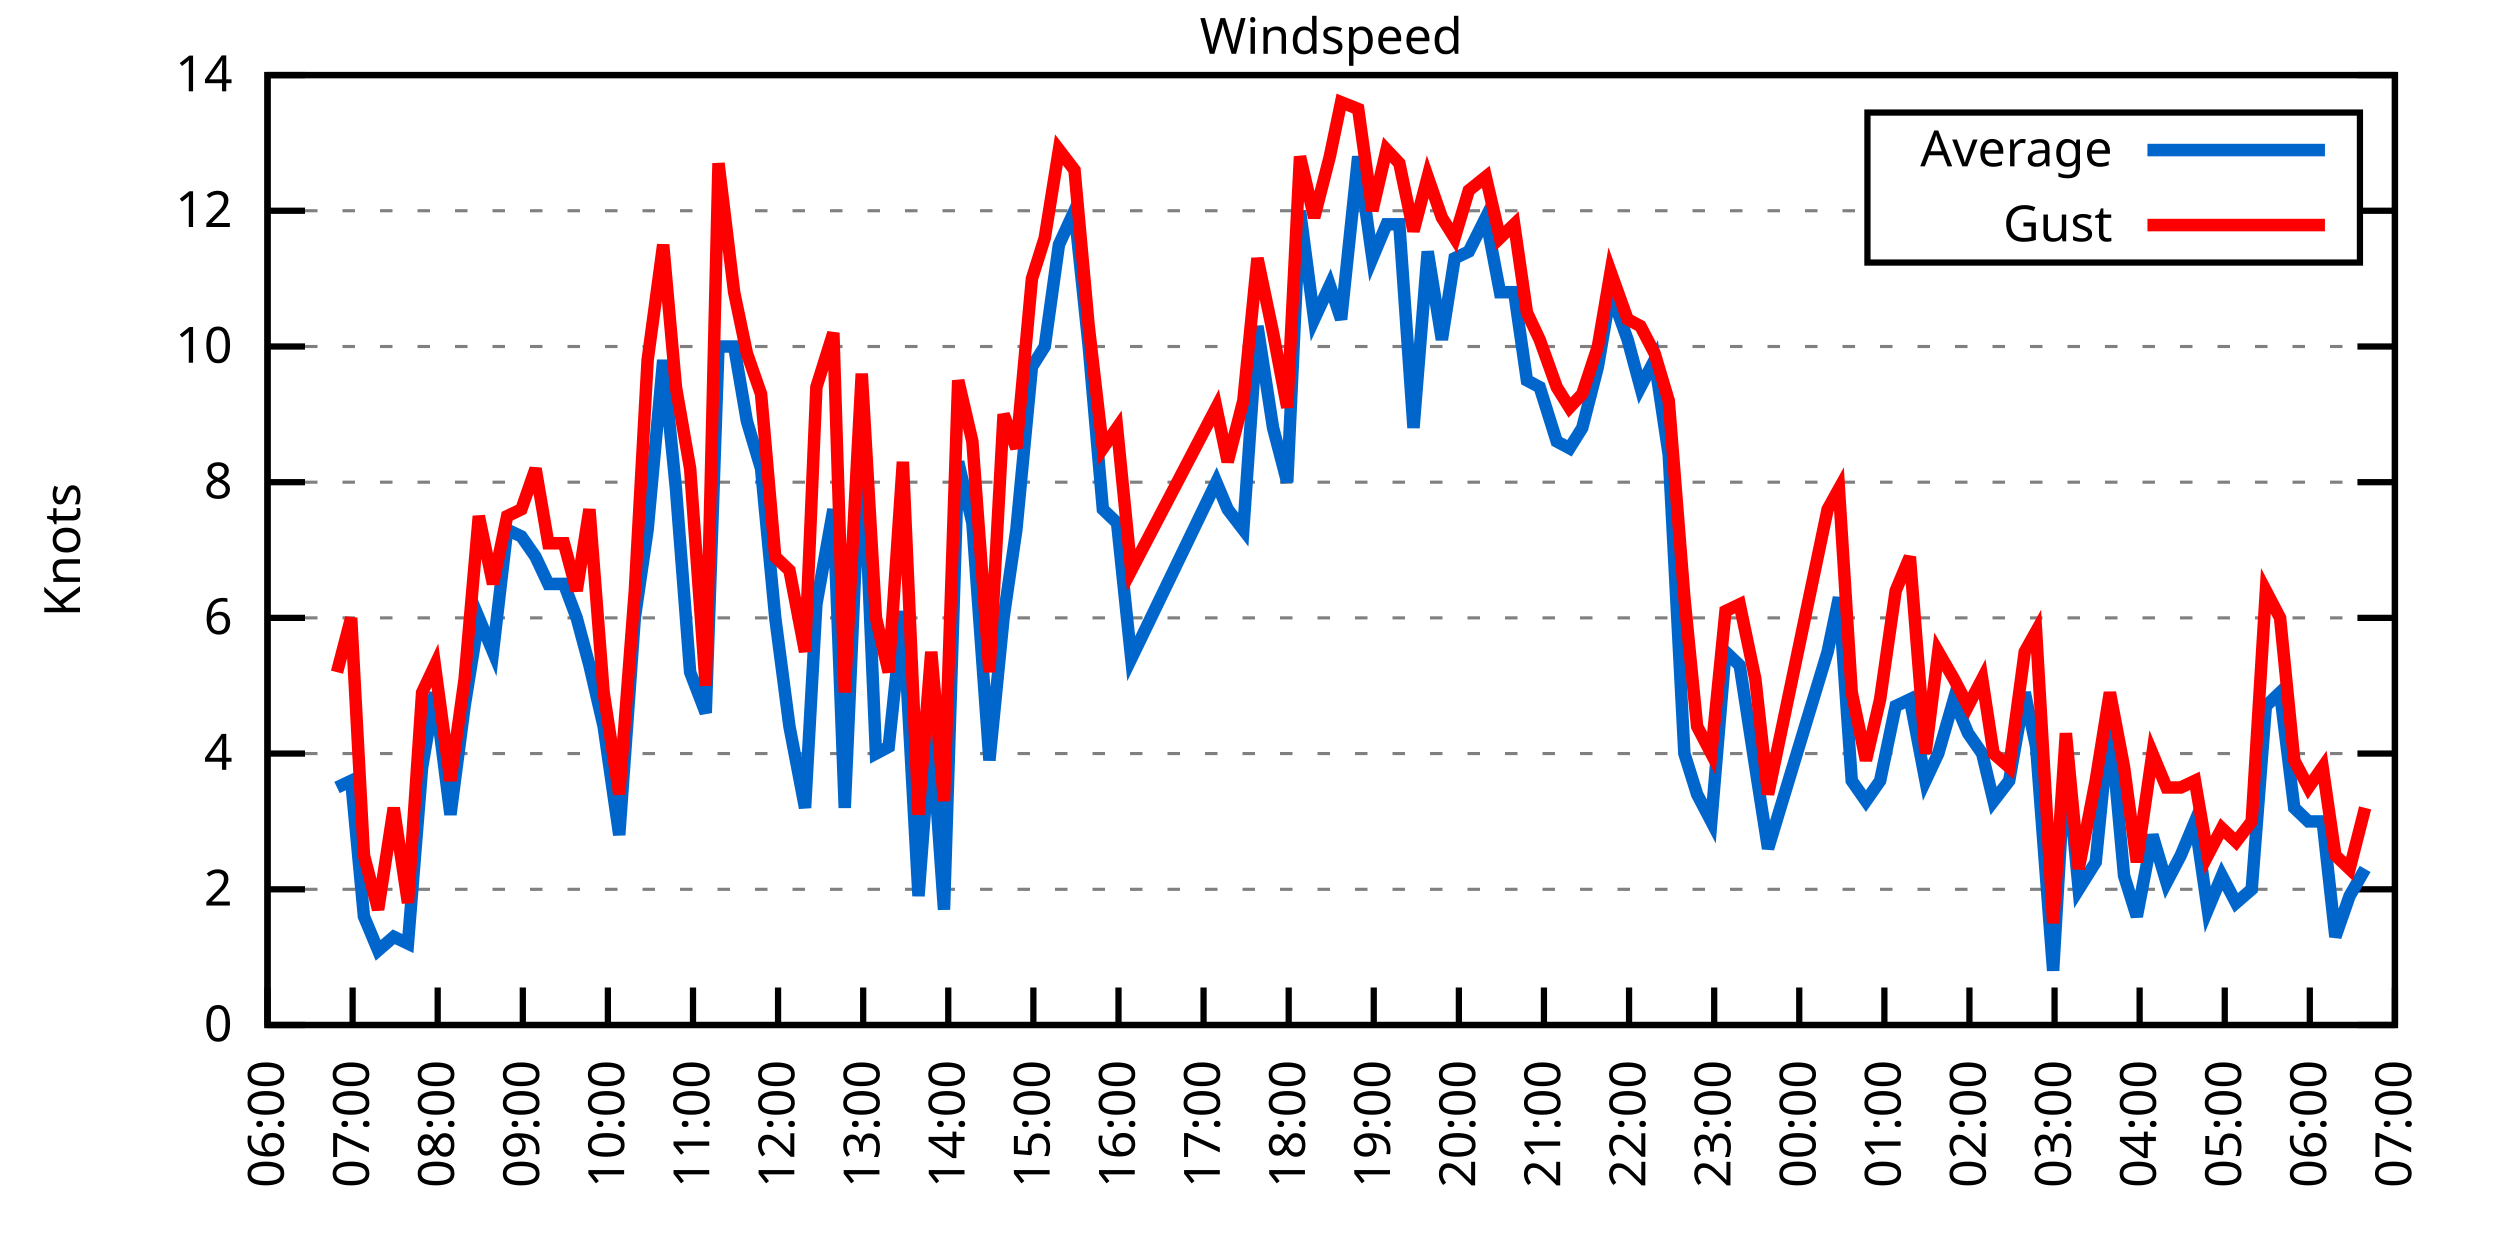
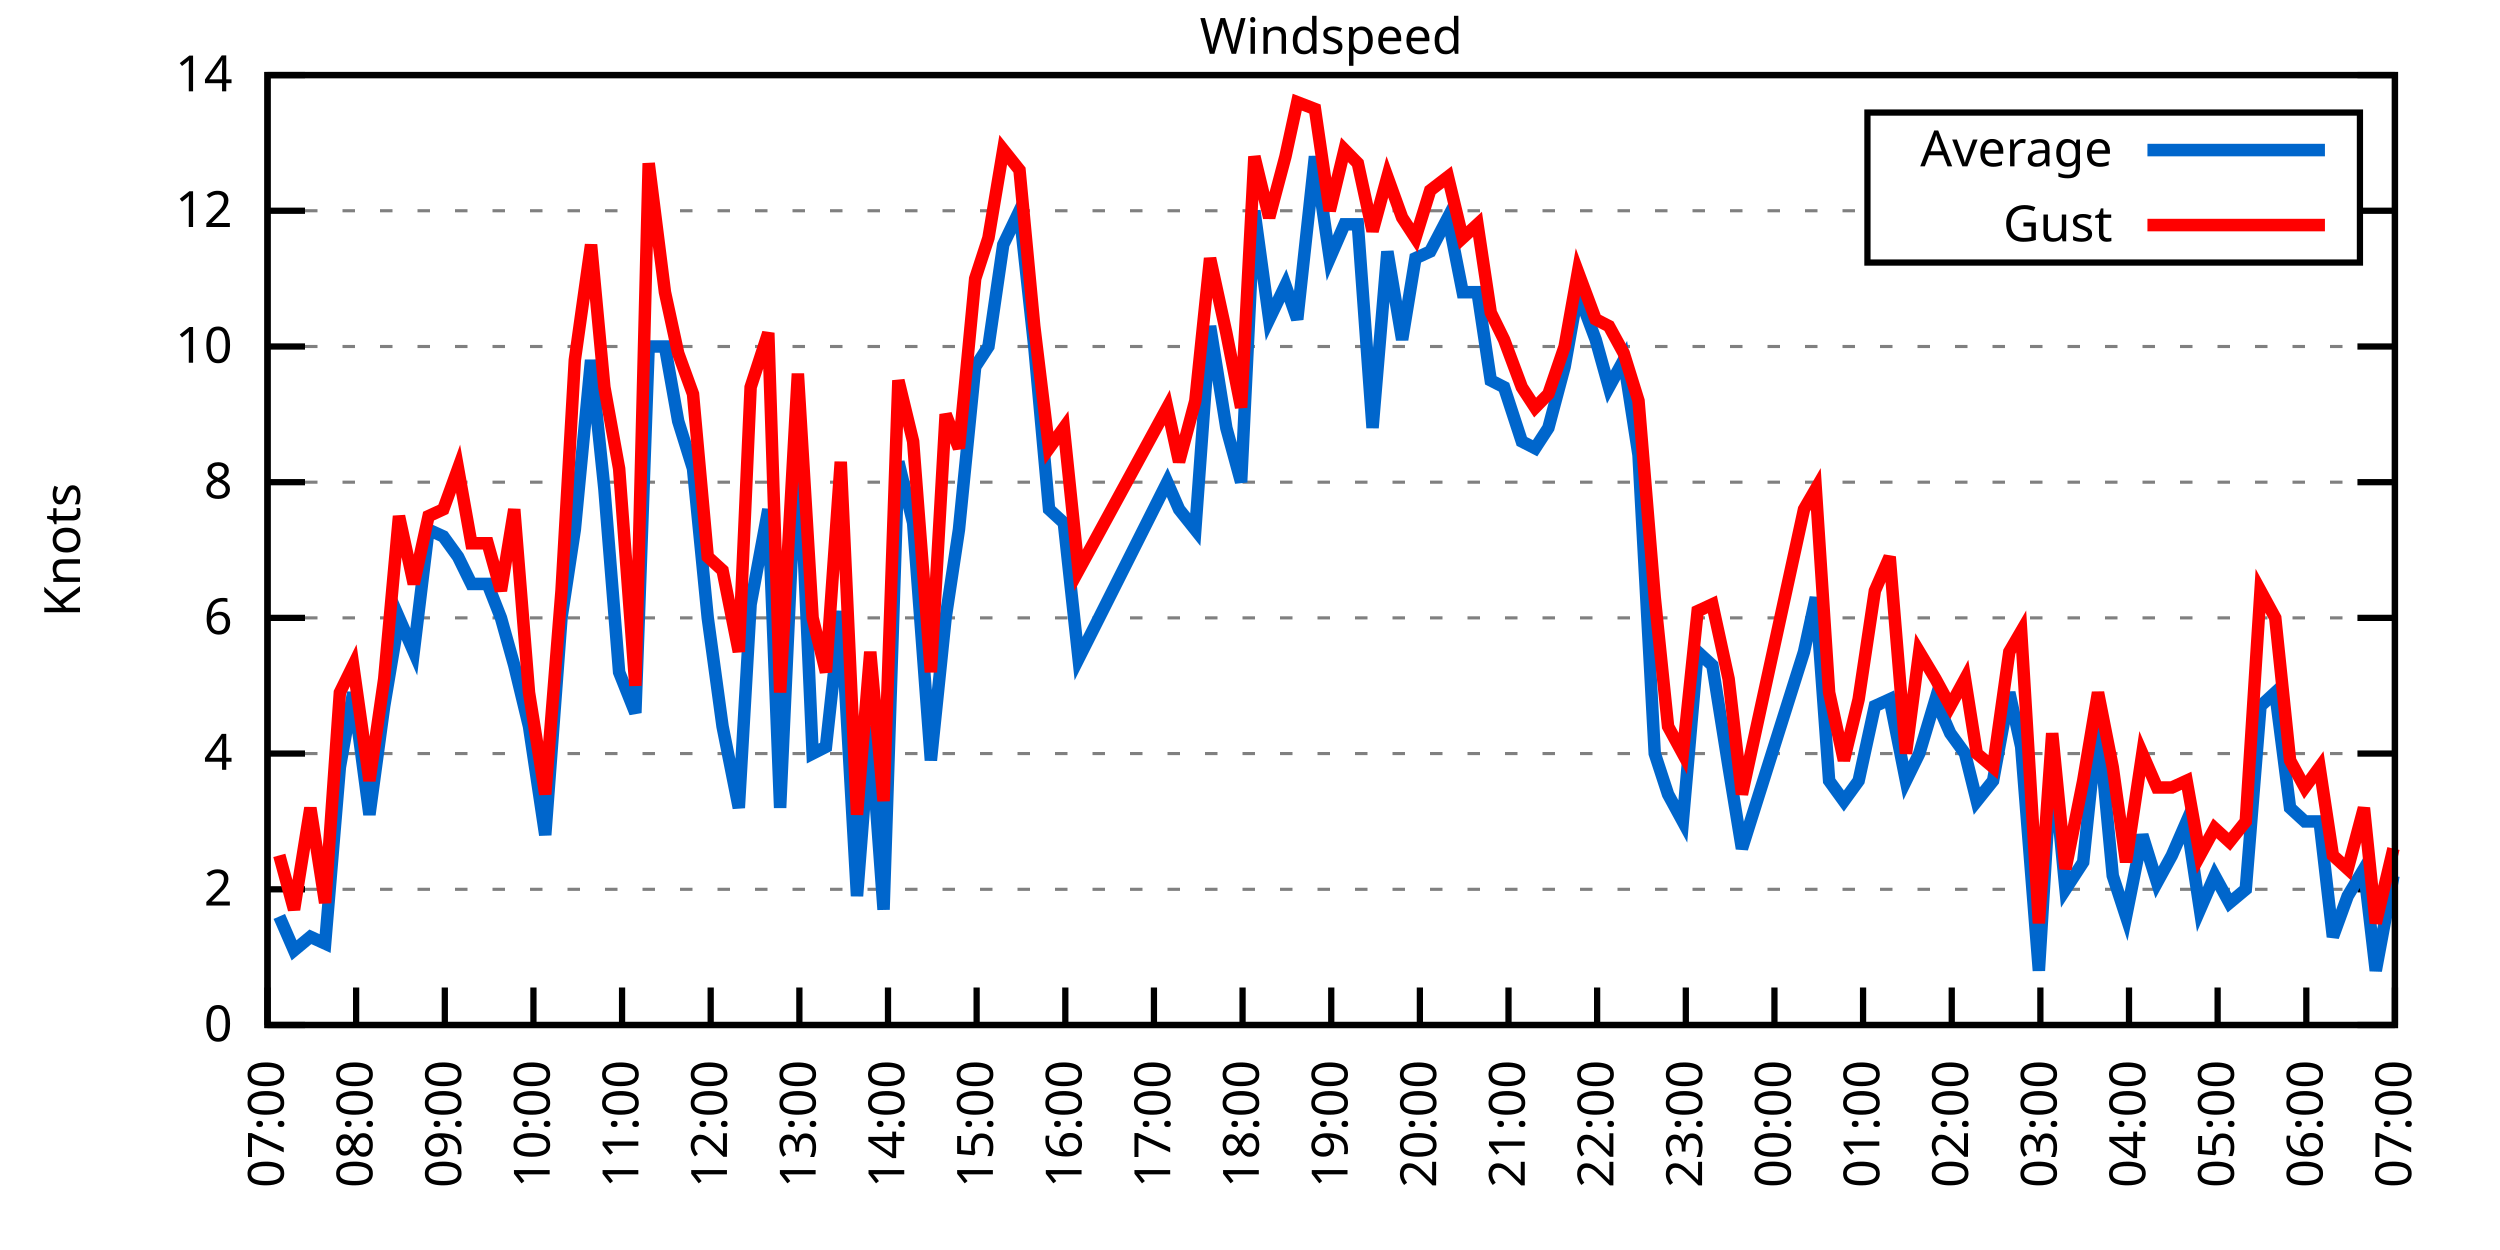
<svg xmlns="http://www.w3.org/2000/svg" xmlns:xlink="http://www.w3.org/1999/xlink" width="400" height="200" viewBox="0 0 400 200">
  <g id="gnuplot_canvas">
    <rect x="0" y="0" width="400" height="200" fill="none" />
    <defs>
      <circle id="gpDot" r="0.5" stroke-width="0.5" stroke="currentColor" />
      <path id="gpPt0" stroke-width="0.333" stroke="currentColor" d="M-1,0 h2 M0,-1 v2" />
      <path id="gpPt1" stroke-width="0.333" stroke="currentColor" d="M-1,-1 L1,1 M1,-1 L-1,1" />
      <path id="gpPt2" stroke-width="0.333" stroke="currentColor" d="M-1,0 L1,0 M0,-1 L0,1 M-1,-1 L1,1 M-1,1 L1,-1" />
      <rect id="gpPt3" stroke-width="0.333" stroke="currentColor" x="-1" y="-1" width="2" height="2" />
      <rect id="gpPt4" stroke-width="0.333" stroke="currentColor" fill="currentColor" x="-1" y="-1" width="2" height="2" />
      <circle id="gpPt5" stroke-width="0.333" stroke="currentColor" cx="0" cy="0" r="1" />
      <use xlink:href="#gpPt5" id="gpPt6" fill="currentColor" stroke="none" />
      <path id="gpPt7" stroke-width="0.333" stroke="currentColor" d="M0,-1.33 L-1.33,0.67 L1.33,0.67 z" />
      <use xlink:href="#gpPt7" id="gpPt8" fill="currentColor" stroke="none" />
      <use xlink:href="#gpPt7" id="gpPt9" stroke="currentColor" transform="rotate(180)" />
      <use xlink:href="#gpPt9" id="gpPt10" fill="currentColor" stroke="none" />
      <use xlink:href="#gpPt3" id="gpPt11" stroke="currentColor" transform="rotate(45)" />
      <use xlink:href="#gpPt11" id="gpPt12" fill="currentColor" stroke="none" />
      <path id="gpPt13" stroke-width="0.333" stroke="currentColor" d="M0,1.330 L1.265,0.411 L0.782,-1.067 L-0.782,-1.076 L-1.265,0.411 z" />
      <use xlink:href="#gpPt13" id="gpPt14" fill="currentColor" stroke="none" />
      <filter id="textbox" filterUnits="objectBoundingBox" x="0" y="0" height="1" width="1">
        <feFlood flood-color="white" flood-opacity="1" result="bgnd" />
        <feComposite in="SourceGraphic" in2="bgnd" operator="atop" />
      </filter>
      <filter id="greybox" filterUnits="objectBoundingBox" x="0" y="0" height="1" width="1">
        <feFlood flood-color="lightgrey" flood-opacity="1" result="grey" />
        <feComposite in="SourceGraphic" in2="grey" operator="atop" />
      </filter>
    </defs>
    <g fill="none" color="white" stroke="currentColor" stroke-width="1.00" stroke-linecap="butt" stroke-linejoin="miter">
</g>
    <g fill="none" color="black" stroke="currentColor" stroke-width="1.00" stroke-linecap="butt" stroke-linejoin="miter">
      <g stroke="none" shape-rendering="crispEdges">
        <polygon fill="rgb(255, 255, 255)" points="42.80,164.00 383.18,164.00 383.18,12.02 42.80,12.02 " />
      </g>
    </g>
    <g fill="none" color="black" stroke="currentColor" stroke-width="1.00" stroke-linecap="butt" stroke-linejoin="miter">
</g>
    <g fill="none" color="black" stroke="black" stroke-width="0.50" stroke-linecap="butt" stroke-linejoin="miter">
</g>
    <g fill="none" color="gray" stroke="currentColor" stroke-width="0.50" stroke-linecap="butt" stroke-linejoin="miter">
      <path stroke="gray" stroke-dasharray="2,4" class="gridline" d="M42.80,164.00 L383.19,164.00  " />
    </g>
    <g fill="none" color="gray" stroke="gray" stroke-width="1.00" stroke-linecap="butt" stroke-linejoin="miter">
</g>
    <g fill="none" color="black" stroke="currentColor" stroke-width="1.00" stroke-linecap="butt" stroke-linejoin="miter">
      <path stroke="black" d="M42.80,164.00 L48.80,164.00 M383.19,164.00 L377.19,164.00  " />
      <g transform="translate(37.20,166.60)" stroke="none" fill="black" font-family="Sans" font-size="8.00" text-anchor="end">
        <text>
          <tspan font-family="Sans"> 0</tspan>
        </text>
      </g>
    </g>
    <g fill="none" color="black" stroke="currentColor" stroke-width="1.00" stroke-linecap="butt" stroke-linejoin="miter">
</g>
    <g fill="none" color="black" stroke="black" stroke-width="0.50" stroke-linecap="butt" stroke-linejoin="miter">
</g>
    <g fill="none" color="gray" stroke="currentColor" stroke-width="0.50" stroke-linecap="butt" stroke-linejoin="miter">
      <path stroke="gray" stroke-dasharray="2,4" class="gridline" d="M42.80,142.29 L383.19,142.29  " />
    </g>
    <g fill="none" color="gray" stroke="gray" stroke-width="1.00" stroke-linecap="butt" stroke-linejoin="miter">
</g>
    <g fill="none" color="black" stroke="currentColor" stroke-width="1.00" stroke-linecap="butt" stroke-linejoin="miter">
      <path stroke="black" d="M42.80,142.29 L48.80,142.29 M383.19,142.29 L377.19,142.29  " />
      <g transform="translate(37.20,144.89)" stroke="none" fill="black" font-family="Sans" font-size="8.00" text-anchor="end">
        <text>
          <tspan font-family="Sans"> 2</tspan>
        </text>
      </g>
    </g>
    <g fill="none" color="black" stroke="currentColor" stroke-width="1.00" stroke-linecap="butt" stroke-linejoin="miter">
</g>
    <g fill="none" color="black" stroke="black" stroke-width="0.50" stroke-linecap="butt" stroke-linejoin="miter">
</g>
    <g fill="none" color="gray" stroke="currentColor" stroke-width="0.50" stroke-linecap="butt" stroke-linejoin="miter">
      <path stroke="gray" stroke-dasharray="2,4" class="gridline" d="M42.80,120.57 L383.19,120.57  " />
    </g>
    <g fill="none" color="gray" stroke="gray" stroke-width="1.00" stroke-linecap="butt" stroke-linejoin="miter">
</g>
    <g fill="none" color="black" stroke="currentColor" stroke-width="1.00" stroke-linecap="butt" stroke-linejoin="miter">
      <path stroke="black" d="M42.80,120.57 L48.80,120.57 M383.19,120.57 L377.19,120.57  " />
      <g transform="translate(37.20,123.17)" stroke="none" fill="black" font-family="Sans" font-size="8.00" text-anchor="end">
        <text>
          <tspan font-family="Sans"> 4</tspan>
        </text>
      </g>
    </g>
    <g fill="none" color="black" stroke="currentColor" stroke-width="1.00" stroke-linecap="butt" stroke-linejoin="miter">
</g>
    <g fill="none" color="black" stroke="black" stroke-width="0.50" stroke-linecap="butt" stroke-linejoin="miter">
</g>
    <g fill="none" color="gray" stroke="currentColor" stroke-width="0.50" stroke-linecap="butt" stroke-linejoin="miter">
      <path stroke="gray" stroke-dasharray="2,4" class="gridline" d="M42.80,98.86 L383.19,98.86  " />
    </g>
    <g fill="none" color="gray" stroke="gray" stroke-width="1.00" stroke-linecap="butt" stroke-linejoin="miter">
</g>
    <g fill="none" color="black" stroke="currentColor" stroke-width="1.00" stroke-linecap="butt" stroke-linejoin="miter">
      <path stroke="black" d="M42.80,98.86 L48.80,98.86 M383.19,98.86 L377.19,98.86  " />
      <g transform="translate(37.20,101.46)" stroke="none" fill="black" font-family="Sans" font-size="8.00" text-anchor="end">
        <text>
          <tspan font-family="Sans"> 6</tspan>
        </text>
      </g>
    </g>
    <g fill="none" color="black" stroke="currentColor" stroke-width="1.00" stroke-linecap="butt" stroke-linejoin="miter">
</g>
    <g fill="none" color="black" stroke="black" stroke-width="0.50" stroke-linecap="butt" stroke-linejoin="miter">
</g>
    <g fill="none" color="gray" stroke="currentColor" stroke-width="0.50" stroke-linecap="butt" stroke-linejoin="miter">
      <path stroke="gray" stroke-dasharray="2,4" class="gridline" d="M42.80,77.15 L383.19,77.15  " />
    </g>
    <g fill="none" color="gray" stroke="gray" stroke-width="1.00" stroke-linecap="butt" stroke-linejoin="miter">
</g>
    <g fill="none" color="black" stroke="currentColor" stroke-width="1.00" stroke-linecap="butt" stroke-linejoin="miter">
      <path stroke="black" d="M42.80,77.15 L48.80,77.15 M383.19,77.15 L377.19,77.15  " />
      <g transform="translate(37.20,79.75)" stroke="none" fill="black" font-family="Sans" font-size="8.00" text-anchor="end">
        <text>
          <tspan font-family="Sans"> 8</tspan>
        </text>
      </g>
    </g>
    <g fill="none" color="black" stroke="currentColor" stroke-width="1.00" stroke-linecap="butt" stroke-linejoin="miter">
</g>
    <g fill="none" color="black" stroke="black" stroke-width="0.50" stroke-linecap="butt" stroke-linejoin="miter">
</g>
    <g fill="none" color="gray" stroke="currentColor" stroke-width="0.50" stroke-linecap="butt" stroke-linejoin="miter">
      <path stroke="gray" stroke-dasharray="2,4" class="gridline" d="M42.80,55.44 L383.19,55.44  " />
    </g>
    <g fill="none" color="gray" stroke="gray" stroke-width="1.00" stroke-linecap="butt" stroke-linejoin="miter">
</g>
    <g fill="none" color="black" stroke="currentColor" stroke-width="1.00" stroke-linecap="butt" stroke-linejoin="miter">
      <path stroke="black" d="M42.80,55.44 L48.80,55.44 M383.19,55.44 L377.19,55.44  " />
      <g transform="translate(37.20,58.04)" stroke="none" fill="black" font-family="Sans" font-size="8.00" text-anchor="end">
        <text>
          <tspan font-family="Sans"> 10</tspan>
        </text>
      </g>
    </g>
    <g fill="none" color="black" stroke="currentColor" stroke-width="1.00" stroke-linecap="butt" stroke-linejoin="miter">
</g>
    <g fill="none" color="black" stroke="black" stroke-width="0.50" stroke-linecap="butt" stroke-linejoin="miter">
</g>
    <g fill="none" color="gray" stroke="currentColor" stroke-width="0.50" stroke-linecap="butt" stroke-linejoin="miter">
      <path stroke="gray" stroke-dasharray="2,4" class="gridline" d="M42.80,33.72 L298.79,33.72 M377.59,33.72 L383.19,33.72  " />
    </g>
    <g fill="none" color="gray" stroke="gray" stroke-width="1.00" stroke-linecap="butt" stroke-linejoin="miter">
</g>
    <g fill="none" color="black" stroke="currentColor" stroke-width="1.00" stroke-linecap="butt" stroke-linejoin="miter">
      <path stroke="black" d="M42.80,33.72 L48.80,33.72 M383.19,33.72 L377.19,33.72  " />
      <g transform="translate(37.20,36.32)" stroke="none" fill="black" font-family="Sans" font-size="8.00" text-anchor="end">
        <text>
          <tspan font-family="Sans"> 12</tspan>
        </text>
      </g>
    </g>
    <g fill="none" color="black" stroke="currentColor" stroke-width="1.00" stroke-linecap="butt" stroke-linejoin="miter">
</g>
    <g fill="none" color="black" stroke="black" stroke-width="0.50" stroke-linecap="butt" stroke-linejoin="miter">
</g>
    <g fill="none" color="gray" stroke="currentColor" stroke-width="0.50" stroke-linecap="butt" stroke-linejoin="miter">
      <path stroke="gray" stroke-dasharray="2,4" class="gridline" d="M42.80,12.01 L383.19,12.01  " />
    </g>
    <g fill="none" color="gray" stroke="gray" stroke-width="1.00" stroke-linecap="butt" stroke-linejoin="miter">
</g>
    <g fill="none" color="black" stroke="currentColor" stroke-width="1.00" stroke-linecap="butt" stroke-linejoin="miter">
      <path stroke="black" d="M42.80,12.01 L48.80,12.01 M383.19,12.01 L377.19,12.01  " />
      <g transform="translate(37.20,14.61)" stroke="none" fill="black" font-family="Sans" font-size="8.00" text-anchor="end">
        <text>
          <tspan font-family="Sans"> 14</tspan>
        </text>
      </g>
    </g>
    <g fill="none" color="black" stroke="currentColor" stroke-width="1.00" stroke-linecap="butt" stroke-linejoin="miter">
      <path stroke="black" d="M42.80,164.00 L42.80,158.00  " />
      <g transform="translate(45.40,169.60) rotate(270.00)" stroke="none" fill="black" font-family="Sans" font-size="8.00" text-anchor="end">
        <text>
-           <tspan font-family="Sans">06:00</tspan>
-         </text>
-       </g>
-     </g>
-     <g fill="none" color="black" stroke="currentColor" stroke-width="1.00" stroke-linecap="butt" stroke-linejoin="miter">
-       <path stroke="black" d="M56.42,164.00 L56.42,158.00  " />
-       <g transform="translate(59.02,169.60) rotate(270.00)" stroke="none" fill="black" font-family="Sans" font-size="8.00" text-anchor="end">
-         <text>
          <tspan font-family="Sans">07:00</tspan>
        </text>
      </g>
    </g>
    <g fill="none" color="black" stroke="currentColor" stroke-width="1.00" stroke-linecap="butt" stroke-linejoin="miter">
-       <path stroke="black" d="M70.03,164.00 L70.03,158.00  " />
-       <g transform="translate(72.63,169.60) rotate(270.00)" stroke="none" fill="black" font-family="Sans" font-size="8.00" text-anchor="end">
+       <path stroke="black" d="M56.98,164.00 L56.98,158.00  " />
+       <g transform="translate(59.58,169.60) rotate(270.00)" stroke="none" fill="black" font-family="Sans" font-size="8.00" text-anchor="end">
        <text>
          <tspan font-family="Sans">08:00</tspan>
        </text>
      </g>
    </g>
    <g fill="none" color="black" stroke="currentColor" stroke-width="1.00" stroke-linecap="butt" stroke-linejoin="miter">
-       <path stroke="black" d="M83.65,164.00 L83.65,158.00  " />
-       <g transform="translate(86.25,169.60) rotate(270.00)" stroke="none" fill="black" font-family="Sans" font-size="8.00" text-anchor="end">
+       <path stroke="black" d="M71.17,164.00 L71.17,158.00  " />
+       <g transform="translate(73.77,169.60) rotate(270.00)" stroke="none" fill="black" font-family="Sans" font-size="8.00" text-anchor="end">
        <text>
          <tspan font-family="Sans">09:00</tspan>
        </text>
      </g>
    </g>
    <g fill="none" color="black" stroke="currentColor" stroke-width="1.00" stroke-linecap="butt" stroke-linejoin="miter">
-       <path stroke="black" d="M97.26,164.00 L97.26,158.00  " />
-       <g transform="translate(99.86,169.60) rotate(270.00)" stroke="none" fill="black" font-family="Sans" font-size="8.00" text-anchor="end">
+       <path stroke="black" d="M85.35,164.00 L85.35,158.00  " />
+       <g transform="translate(87.95,169.60) rotate(270.00)" stroke="none" fill="black" font-family="Sans" font-size="8.00" text-anchor="end">
        <text>
          <tspan font-family="Sans">10:00</tspan>
        </text>
      </g>
    </g>
    <g fill="none" color="black" stroke="currentColor" stroke-width="1.00" stroke-linecap="butt" stroke-linejoin="miter">
-       <path stroke="black" d="M110.88,164.00 L110.88,158.00  " />
-       <g transform="translate(113.48,169.60) rotate(270.00)" stroke="none" fill="black" font-family="Sans" font-size="8.00" text-anchor="end">
+       <path stroke="black" d="M99.53,164.00 L99.53,158.00  " />
+       <g transform="translate(102.13,169.60) rotate(270.00)" stroke="none" fill="black" font-family="Sans" font-size="8.00" text-anchor="end">
        <text>
          <tspan font-family="Sans">11:00</tspan>
        </text>
      </g>
    </g>
    <g fill="none" color="black" stroke="currentColor" stroke-width="1.00" stroke-linecap="butt" stroke-linejoin="miter">
-       <path stroke="black" d="M124.49,164.00 L124.49,158.00  " />
-       <g transform="translate(127.09,169.60) rotate(270.00)" stroke="none" fill="black" font-family="Sans" font-size="8.00" text-anchor="end">
+       <path stroke="black" d="M113.71,164.00 L113.71,158.00  " />
+       <g transform="translate(116.31,169.60) rotate(270.00)" stroke="none" fill="black" font-family="Sans" font-size="8.00" text-anchor="end">
        <text>
          <tspan font-family="Sans">12:00</tspan>
        </text>
      </g>
    </g>
    <g fill="none" color="black" stroke="currentColor" stroke-width="1.00" stroke-linecap="butt" stroke-linejoin="miter">
-       <path stroke="black" d="M138.11,164.00 L138.11,158.00  " />
-       <g transform="translate(140.71,169.60) rotate(270.00)" stroke="none" fill="black" font-family="Sans" font-size="8.00" text-anchor="end">
+       <path stroke="black" d="M127.90,164.00 L127.90,158.00  " />
+       <g transform="translate(130.50,169.60) rotate(270.00)" stroke="none" fill="black" font-family="Sans" font-size="8.00" text-anchor="end">
        <text>
          <tspan font-family="Sans">13:00</tspan>
        </text>
      </g>
    </g>
    <g fill="none" color="black" stroke="currentColor" stroke-width="1.00" stroke-linecap="butt" stroke-linejoin="miter">
-       <path stroke="black" d="M151.72,164.00 L151.72,158.00  " />
-       <g transform="translate(154.32,169.60) rotate(270.00)" stroke="none" fill="black" font-family="Sans" font-size="8.00" text-anchor="end">
+       <path stroke="black" d="M142.08,164.00 L142.08,158.00  " />
+       <g transform="translate(144.68,169.60) rotate(270.00)" stroke="none" fill="black" font-family="Sans" font-size="8.00" text-anchor="end">
        <text>
          <tspan font-family="Sans">14:00</tspan>
        </text>
      </g>
    </g>
    <g fill="none" color="black" stroke="currentColor" stroke-width="1.00" stroke-linecap="butt" stroke-linejoin="miter">
-       <path stroke="black" d="M165.34,164.00 L165.34,158.00  " />
-       <g transform="translate(167.94,169.60) rotate(270.00)" stroke="none" fill="black" font-family="Sans" font-size="8.00" text-anchor="end">
+       <path stroke="black" d="M156.26,164.00 L156.26,158.00  " />
+       <g transform="translate(158.86,169.60) rotate(270.00)" stroke="none" fill="black" font-family="Sans" font-size="8.00" text-anchor="end">
        <text>
          <tspan font-family="Sans">15:00</tspan>
        </text>
      </g>
    </g>
    <g fill="none" color="black" stroke="currentColor" stroke-width="1.00" stroke-linecap="butt" stroke-linejoin="miter">
-       <path stroke="black" d="M178.96,164.00 L178.96,158.00  " />
-       <g transform="translate(181.56,169.60) rotate(270.00)" stroke="none" fill="black" font-family="Sans" font-size="8.00" text-anchor="end">
+       <path stroke="black" d="M170.45,164.00 L170.45,158.00  " />
+       <g transform="translate(173.05,169.60) rotate(270.00)" stroke="none" fill="black" font-family="Sans" font-size="8.00" text-anchor="end">
        <text>
          <tspan font-family="Sans">16:00</tspan>
        </text>
      </g>
    </g>
    <g fill="none" color="black" stroke="currentColor" stroke-width="1.00" stroke-linecap="butt" stroke-linejoin="miter">
-       <path stroke="black" d="M192.57,164.00 L192.57,158.00  " />
-       <g transform="translate(195.17,169.60) rotate(270.00)" stroke="none" fill="black" font-family="Sans" font-size="8.00" text-anchor="end">
+       <path stroke="black" d="M184.63,164.00 L184.63,158.00  " />
+       <g transform="translate(187.23,169.60) rotate(270.00)" stroke="none" fill="black" font-family="Sans" font-size="8.00" text-anchor="end">
        <text>
          <tspan font-family="Sans">17:00</tspan>
        </text>
      </g>
    </g>
    <g fill="none" color="black" stroke="currentColor" stroke-width="1.00" stroke-linecap="butt" stroke-linejoin="miter">
-       <path stroke="black" d="M206.19,164.00 L206.19,158.00  " />
-       <g transform="translate(208.79,169.60) rotate(270.00)" stroke="none" fill="black" font-family="Sans" font-size="8.00" text-anchor="end">
+       <path stroke="black" d="M198.81,164.00 L198.81,158.00  " />
+       <g transform="translate(201.41,169.60) rotate(270.00)" stroke="none" fill="black" font-family="Sans" font-size="8.00" text-anchor="end">
        <text>
          <tspan font-family="Sans">18:00</tspan>
        </text>
      </g>
    </g>
    <g fill="none" color="black" stroke="currentColor" stroke-width="1.00" stroke-linecap="butt" stroke-linejoin="miter">
-       <path stroke="black" d="M219.80,164.00 L219.80,158.00  " />
-       <g transform="translate(222.40,169.60) rotate(270.00)" stroke="none" fill="black" font-family="Sans" font-size="8.00" text-anchor="end">
+       <path stroke="black" d="M213.00,164.00 L213.00,158.00  " />
+       <g transform="translate(215.60,169.60) rotate(270.00)" stroke="none" fill="black" font-family="Sans" font-size="8.00" text-anchor="end">
        <text>
          <tspan font-family="Sans">19:00</tspan>
        </text>
      </g>
    </g>
    <g fill="none" color="black" stroke="currentColor" stroke-width="1.00" stroke-linecap="butt" stroke-linejoin="miter">
-       <path stroke="black" d="M233.42,164.00 L233.42,158.00  " />
-       <g transform="translate(236.02,169.60) rotate(270.00)" stroke="none" fill="black" font-family="Sans" font-size="8.00" text-anchor="end">
+       <path stroke="black" d="M227.18,164.00 L227.18,158.00  " />
+       <g transform="translate(229.78,169.60) rotate(270.00)" stroke="none" fill="black" font-family="Sans" font-size="8.00" text-anchor="end">
        <text>
          <tspan font-family="Sans">20:00</tspan>
        </text>
      </g>
    </g>
    <g fill="none" color="black" stroke="currentColor" stroke-width="1.00" stroke-linecap="butt" stroke-linejoin="miter">
-       <path stroke="black" d="M247.03,164.00 L247.03,158.00  " />
-       <g transform="translate(249.63,169.60) rotate(270.00)" stroke="none" fill="black" font-family="Sans" font-size="8.00" text-anchor="end">
+       <path stroke="black" d="M241.36,164.00 L241.36,158.00  " />
+       <g transform="translate(243.96,169.60) rotate(270.00)" stroke="none" fill="black" font-family="Sans" font-size="8.00" text-anchor="end">
        <text>
          <tspan font-family="Sans">21:00</tspan>
        </text>
      </g>
    </g>
    <g fill="none" color="black" stroke="currentColor" stroke-width="1.00" stroke-linecap="butt" stroke-linejoin="miter">
-       <path stroke="black" d="M260.65,164.00 L260.65,158.00  " />
-       <g transform="translate(263.25,169.60) rotate(270.00)" stroke="none" fill="black" font-family="Sans" font-size="8.00" text-anchor="end">
+       <path stroke="black" d="M255.54,164.00 L255.54,158.00  " />
+       <g transform="translate(258.14,169.60) rotate(270.00)" stroke="none" fill="black" font-family="Sans" font-size="8.00" text-anchor="end">
        <text>
          <tspan font-family="Sans">22:00</tspan>
        </text>
      </g>
    </g>
    <g fill="none" color="black" stroke="currentColor" stroke-width="1.00" stroke-linecap="butt" stroke-linejoin="miter">
-       <path stroke="black" d="M274.27,164.00 L274.27,158.00  " />
-       <g transform="translate(276.87,169.60) rotate(270.00)" stroke="none" fill="black" font-family="Sans" font-size="8.00" text-anchor="end">
+       <path stroke="black" d="M269.73,164.00 L269.73,158.00  " />
+       <g transform="translate(272.33,169.60) rotate(270.00)" stroke="none" fill="black" font-family="Sans" font-size="8.00" text-anchor="end">
        <text>
          <tspan font-family="Sans">23:00</tspan>
        </text>
      </g>
    </g>
    <g fill="none" color="black" stroke="currentColor" stroke-width="1.00" stroke-linecap="butt" stroke-linejoin="miter">
-       <path stroke="black" d="M287.88,164.00 L287.88,158.00  " />
-       <g transform="translate(290.48,169.60) rotate(270.00)" stroke="none" fill="black" font-family="Sans" font-size="8.00" text-anchor="end">
+       <path stroke="black" d="M283.91,164.00 L283.91,158.00  " />
+       <g transform="translate(286.51,169.60) rotate(270.00)" stroke="none" fill="black" font-family="Sans" font-size="8.00" text-anchor="end">
        <text>
          <tspan font-family="Sans">00:00</tspan>
        </text>
      </g>
    </g>
    <g fill="none" color="black" stroke="currentColor" stroke-width="1.00" stroke-linecap="butt" stroke-linejoin="miter">
-       <path stroke="black" d="M301.50,164.00 L301.50,158.00  " />
-       <g transform="translate(304.10,169.60) rotate(270.00)" stroke="none" fill="black" font-family="Sans" font-size="8.00" text-anchor="end">
+       <path stroke="black" d="M298.09,164.00 L298.09,158.00  " />
+       <g transform="translate(300.69,169.60) rotate(270.00)" stroke="none" fill="black" font-family="Sans" font-size="8.00" text-anchor="end">
        <text>
          <tspan font-family="Sans">01:00</tspan>
        </text>
      </g>
    </g>
    <g fill="none" color="black" stroke="currentColor" stroke-width="1.00" stroke-linecap="butt" stroke-linejoin="miter">
-       <path stroke="black" d="M315.11,164.00 L315.11,158.00  " />
-       <g transform="translate(317.71,169.60) rotate(270.00)" stroke="none" fill="black" font-family="Sans" font-size="8.00" text-anchor="end">
+       <path stroke="black" d="M312.28,164.00 L312.28,158.00  " />
+       <g transform="translate(314.88,169.60) rotate(270.00)" stroke="none" fill="black" font-family="Sans" font-size="8.00" text-anchor="end">
        <text>
          <tspan font-family="Sans">02:00</tspan>
        </text>
      </g>
    </g>
    <g fill="none" color="black" stroke="currentColor" stroke-width="1.00" stroke-linecap="butt" stroke-linejoin="miter">
-       <path stroke="black" d="M328.73,164.00 L328.73,158.00  " />
-       <g transform="translate(331.33,169.60) rotate(270.00)" stroke="none" fill="black" font-family="Sans" font-size="8.00" text-anchor="end">
+       <path stroke="black" d="M326.46,164.00 L326.46,158.00  " />
+       <g transform="translate(329.06,169.60) rotate(270.00)" stroke="none" fill="black" font-family="Sans" font-size="8.00" text-anchor="end">
        <text>
          <tspan font-family="Sans">03:00</tspan>
        </text>
      </g>
    </g>
    <g fill="none" color="black" stroke="currentColor" stroke-width="1.00" stroke-linecap="butt" stroke-linejoin="miter">
-       <path stroke="black" d="M342.34,164.00 L342.34,158.00  " />
-       <g transform="translate(344.94,169.60) rotate(270.00)" stroke="none" fill="black" font-family="Sans" font-size="8.00" text-anchor="end">
+       <path stroke="black" d="M340.64,164.00 L340.64,158.00  " />
+       <g transform="translate(343.24,169.60) rotate(270.00)" stroke="none" fill="black" font-family="Sans" font-size="8.00" text-anchor="end">
        <text>
          <tspan font-family="Sans">04:00</tspan>
        </text>
      </g>
    </g>
    <g fill="none" color="black" stroke="currentColor" stroke-width="1.00" stroke-linecap="butt" stroke-linejoin="miter">
-       <path stroke="black" d="M355.96,164.00 L355.96,158.00  " />
-       <g transform="translate(358.56,169.60) rotate(270.00)" stroke="none" fill="black" font-family="Sans" font-size="8.00" text-anchor="end">
+       <path stroke="black" d="M354.82,164.00 L354.82,158.00  " />
+       <g transform="translate(357.42,169.60) rotate(270.00)" stroke="none" fill="black" font-family="Sans" font-size="8.00" text-anchor="end">
        <text>
          <tspan font-family="Sans">05:00</tspan>
        </text>
      </g>
    </g>
    <g fill="none" color="black" stroke="currentColor" stroke-width="1.00" stroke-linecap="butt" stroke-linejoin="miter">
-       <path stroke="black" d="M369.57,164.00 L369.57,158.00  " />
-       <g transform="translate(372.17,169.60) rotate(270.00)" stroke="none" fill="black" font-family="Sans" font-size="8.00" text-anchor="end">
+       <path stroke="black" d="M369.01,164.00 L369.01,158.00  " />
+       <g transform="translate(371.61,169.60) rotate(270.00)" stroke="none" fill="black" font-family="Sans" font-size="8.00" text-anchor="end">
        <text>
          <tspan font-family="Sans">06:00</tspan>
        </text>
      </g>
    </g>
    <g fill="none" color="black" stroke="currentColor" stroke-width="1.00" stroke-linecap="butt" stroke-linejoin="miter">
      <path stroke="black" d="M383.19,164.00 L383.19,158.00  " />
      <g transform="translate(385.79,169.60) rotate(270.00)" stroke="none" fill="black" font-family="Sans" font-size="8.00" text-anchor="end">
        <text>
          <tspan font-family="Sans">07:00</tspan>
        </text>
      </g>
    </g>
    <g fill="none" color="black" stroke="currentColor" stroke-width="1.00" stroke-linecap="butt" stroke-linejoin="miter">
</g>
    <g fill="none" color="black" stroke="currentColor" stroke-width="1.00" stroke-linecap="butt" stroke-linejoin="miter">
      <path stroke="black" d="M42.80,12.01 L42.80,164.00 L383.19,164.00 L383.19,12.01 L42.80,12.01 Z  " />
    </g>
    <g fill="none" color="black" stroke="currentColor" stroke-width="1.00" stroke-linecap="butt" stroke-linejoin="miter">
</g>
    <g fill="none" color="black" stroke="currentColor" stroke-width="1.00" stroke-linecap="butt" stroke-linejoin="miter">
      <path stroke="black" d="M298.79,42.01 L298.79,18.01 L377.59,18.01 L377.59,42.01 L298.79,42.01 Z  " />
    </g>
    <g id="Windspeed_plot_1">
      <g fill="none" color="white" stroke="black" stroke-width="2.00" stroke-linecap="butt" stroke-linejoin="miter">
</g>
      <g fill="none" color="black" stroke="currentColor" stroke-width="2.00" stroke-linecap="butt" stroke-linejoin="miter">
        <g transform="translate(337.99,26.61)" stroke="none" fill="black" font-family="Sans" font-size="8.00" text-anchor="end">
          <text>
            <tspan font-family="Sans">Average</tspan>
          </text>
        </g>
      </g>
      <g fill="none" color="black" stroke="currentColor" stroke-width="2.00" stroke-linecap="butt" stroke-linejoin="miter">
-         <path stroke="rgb(  0, 102, 204)" d="M343.59,24.01 L371.99,24.01 M53.92,126.00 L56.19,124.92 L58.23,146.63 L60.50,152.06 L63.00,149.89 L65.27,150.97   L67.54,122.75 L69.58,110.80 L72.07,130.35 L74.34,112.97 L76.61,98.86 L78.88,104.29 L81.15,84.75 L83.42,85.83   L85.69,89.09 L87.73,93.43 L90.23,93.43 L92.27,98.86 L94.31,106.46 L96.58,116.23 L99.08,133.60 L101.57,98.86   L103.62,84.75 L106.11,57.61 L108.15,78.23 L110.42,107.55 L112.92,114.06 L114.96,55.44 L117.46,55.44 L119.50,67.38   L121.77,74.98 L124.04,98.86 L126.31,116.23 L128.81,129.26 L130.62,96.69 L133.34,81.49 L135.16,129.26 L137.88,67.38   L140.15,120.57 L142.19,119.49 L144.46,97.78 L146.96,143.37 L149.00,116.23 L151.04,145.54 L153.31,73.89 L155.58,83.66   L158.31,121.66 L160.57,98.86 L162.62,84.75 L165.11,58.69 L167.16,55.44 L169.43,39.15 L171.92,33.72 L174.19,55.44   L176.46,81.49 L178.73,83.66 L181.00,105.38 L194.61,77.15 L196.43,81.49 L198.93,84.75 L201.19,52.18 L203.69,68.46   L205.96,77.15 L208.00,33.72 L210.27,51.09 L212.77,45.66 L214.58,51.09 L217.31,25.04 L219.58,41.32 L221.85,35.89   L223.89,35.89 L226.16,68.46 L228.43,40.24 L230.70,54.35 L232.74,41.32 L235.01,40.24 L237.73,34.81 L240.00,46.75   L242.27,46.75 L244.31,60.86 L246.35,61.95 L249.08,70.63 L251.12,71.72 L253.16,68.46 L255.66,58.69 L257.70,46.75   L260.42,54.35 L262.47,61.95 L264.73,57.61 L267.00,72.81 L269.50,120.57 L271.54,127.09 L273.81,131.43 L276.08,104.29   L278.35,106.46 L280.85,122.75 L282.89,135.77 L292.42,104.29 L294.23,95.60 L296.28,124.92 L298.55,128.17 L300.82,124.92   L303.31,112.97 L305.58,111.89 L308.08,124.92 L310.12,120.57 L312.62,111.89 L314.89,117.32 L317.15,120.57 L318.97,128.17   L321.47,124.92 L323.96,110.80 L325.78,119.49 L328.50,155.31 L330.54,120.57 L332.59,142.29 L335.31,137.94 L337.58,115.15   L339.85,140.12 L341.89,146.63 L344.39,133.60 L346.65,141.20 L348.92,136.86 L351.19,131.43 L353.24,145.54 L355.50,140.12   L357.77,144.46 L360.27,142.29 L362.54,112.97 L364.81,110.80 L367.08,129.26 L369.35,131.43 L371.62,131.43 L373.66,149.89   L375.93,143.37 L378.42,139.03  " />
+         <path stroke="rgb(  0, 102, 204)" d="M343.59,24.01 L371.99,24.01 M44.69,146.63 L47.05,152.06 L49.66,149.89 L52.02,150.97 L54.38,122.75 L56.51,110.80   L59.11,130.35 L61.47,112.97 L63.84,98.86 L66.20,104.29 L68.57,84.75 L70.93,85.83 L73.29,89.09 L75.42,93.43   L78.02,93.43 L80.15,98.86 L82.28,106.46 L84.64,116.23 L87.24,133.60 L89.84,98.86 L91.97,84.75 L94.57,57.61   L96.70,78.23 L99.06,107.55 L101.66,114.06 L103.79,55.44 L106.39,55.44 L108.51,67.38 L110.88,74.98 L113.24,98.86   L115.61,116.23 L118.21,129.26 L120.10,96.69 L122.93,81.49 L124.82,129.26 L127.66,67.38 L130.02,120.57 L132.15,119.49   L134.52,97.78 L137.12,143.37 L139.24,116.23 L141.37,145.54 L143.74,73.89 L146.10,83.66 L148.94,121.66 L151.30,98.86   L153.43,84.75 L156.03,58.69 L158.15,55.44 L160.52,39.15 L163.12,33.72 L165.48,55.44 L167.85,81.49 L170.21,83.66   L172.57,105.38 L186.76,77.15 L188.65,81.49 L191.25,84.75 L193.61,52.18 L196.21,68.46 L198.58,77.15 L200.70,33.72   L203.07,51.09 L205.67,45.66 L207.56,51.09 L210.39,25.04 L212.76,41.32 L215.12,35.89 L217.25,35.89 L219.61,68.46   L221.98,40.24 L224.34,54.35 L226.47,41.32 L228.83,40.24 L231.67,34.81 L234.03,46.75 L236.40,46.75 L238.52,60.86   L240.65,61.95 L243.49,70.63 L245.62,71.72 L247.74,68.46 L250.34,58.69 L252.47,46.75 L255.31,54.35 L257.43,61.95   L259.80,57.61 L262.16,72.81 L264.76,120.57 L266.89,127.09 L269.25,131.43 L271.62,104.29 L273.98,106.46 L276.58,122.75   L278.71,135.77 L288.64,104.29 L290.53,95.60 L292.66,124.92 L295.02,128.17 L297.38,124.92 L299.98,112.97 L302.35,111.89   L304.95,124.92 L307.08,120.57 L309.68,111.89 L312.04,117.32 L314.40,120.57 L316.29,128.17 L318.89,124.92 L321.49,110.80   L323.39,119.49 L326.22,155.31 L328.35,120.57 L330.48,142.29 L333.31,137.94 L335.68,115.15 L338.04,140.12 L340.17,146.63   L342.77,133.60 L345.13,141.20 L347.50,136.86 L349.86,131.43 L351.99,145.54 L354.35,140.12 L356.72,144.46 L359.32,142.29   L361.68,112.97 L364.04,110.80 L366.41,129.26 L368.77,131.43 L371.13,131.43 L373.26,149.89 L375.63,143.37 L378.23,139.03   L380.12,155.31 L382.95,140.12  " />
      </g>
    </g>
    <g id="Windspeed_plot_2">
      <g fill="none" color="black" stroke="currentColor" stroke-width="2.00" stroke-linecap="butt" stroke-linejoin="miter">
        <g transform="translate(337.99,38.61)" stroke="none" fill="black" font-family="Sans" font-size="8.00" text-anchor="end">
          <text>
            <tspan font-family="Sans">Gust</tspan>
          </text>
        </g>
      </g>
      <g fill="none" color="black" stroke="currentColor" stroke-width="2.00" stroke-linecap="butt" stroke-linejoin="miter">
-         <path stroke="rgb(255,   0,   0)" d="M343.59,36.01 L371.99,36.01 M53.92,107.55 L56.19,98.86 L58.23,136.86 L60.50,145.54 L63.00,129.26 L65.27,144.46   L67.54,110.80 L69.58,106.46 L72.07,124.92 L74.34,108.63 L76.61,82.58 L78.88,93.43 L81.15,82.58 L83.42,81.49   L85.69,74.98 L87.73,86.92 L90.23,86.92 L92.27,94.52 L94.31,81.49 L96.58,110.80 L99.08,127.09 L101.57,94.52   L103.62,57.61 L106.11,39.15 L108.15,61.95 L110.42,74.98 L112.92,109.72 L114.96,26.12 L117.46,46.75 L119.50,56.52   L121.77,63.04 L124.04,89.09 L126.31,91.26 L128.81,104.29 L130.62,61.95 L133.34,53.26 L135.16,110.80 L137.88,59.78   L140.15,98.86 L142.19,107.55 L144.46,73.89 L146.96,130.35 L149.00,104.29 L151.04,128.17 L153.31,60.86 L155.58,70.63   L158.31,107.55 L160.57,66.29 L162.62,71.72 L165.11,44.58 L167.16,38.07 L169.43,23.95 L171.92,27.21 L174.19,52.18   L176.46,71.72 L178.73,68.46 L181.00,91.26 L194.61,65.21 L196.43,73.89 L198.93,64.12 L201.19,41.32 L203.69,53.26   L205.96,65.21 L208.00,25.04 L210.27,34.81 L212.77,25.04 L214.58,16.35 L217.31,17.44 L219.58,33.72 L221.85,23.95   L223.89,26.12 L226.16,36.98 L228.43,28.29 L230.70,34.81 L232.74,38.07 L235.01,30.47 L237.73,28.29 L240.00,38.07   L242.27,35.89 L244.31,50.01 L246.35,54.35 L249.08,61.95 L251.12,65.21 L253.16,63.04 L255.66,55.44 L257.70,43.49   L260.42,51.09 L262.47,52.18 L264.73,56.52 L267.00,64.12 L269.50,95.60 L271.54,116.23 L273.81,120.57 L276.08,97.78   L278.35,96.69 L280.85,108.63 L282.89,127.09 L292.42,81.49 L294.23,78.23 L296.28,110.80 L298.55,121.66 L300.82,111.89   L303.31,94.52 L305.58,89.09 L308.08,120.57 L310.12,104.29 L312.62,108.63 L314.89,112.97 L317.15,108.63 L318.97,120.57   L321.47,122.75 L323.96,104.29 L325.78,101.03 L328.50,147.72 L330.54,117.32 L332.59,139.03 L335.31,124.92 L337.58,110.80   L339.85,122.75 L341.89,137.94 L344.39,120.57 L346.65,126.00 L348.92,126.00 L351.19,124.92 L353.24,136.86 L355.50,132.52   L357.77,134.69 L360.27,131.43 L362.54,94.52 L364.81,98.86 L367.08,121.66 L369.35,126.00 L371.62,122.75 L373.66,136.86   L375.93,139.03 L378.42,129.26  " />
+         <path stroke="rgb(255,   0,   0)" d="M343.59,36.01 L371.99,36.01 M44.69,136.86 L47.05,145.54 L49.66,129.26 L52.02,144.46 L54.38,110.80 L56.51,106.46   L59.11,124.92 L61.47,108.63 L63.84,82.58 L66.20,93.43 L68.57,82.58 L70.93,81.49 L73.29,74.98 L75.42,86.92   L78.02,86.92 L80.15,94.52 L82.28,81.49 L84.64,110.80 L87.24,127.09 L89.84,94.52 L91.97,57.61 L94.57,39.15   L96.70,61.95 L99.06,74.98 L101.66,109.72 L103.79,26.12 L106.39,46.75 L108.51,56.52 L110.88,63.04 L113.24,89.09   L115.61,91.26 L118.21,104.29 L120.10,61.95 L122.93,53.26 L124.82,110.80 L127.66,59.78 L130.02,98.86 L132.15,107.55   L134.52,73.89 L137.12,130.35 L139.24,104.29 L141.37,128.17 L143.74,60.86 L146.10,70.63 L148.94,107.55 L151.30,66.29   L153.43,71.72 L156.03,44.58 L158.15,38.07 L160.52,23.95 L163.12,27.21 L165.48,52.18 L167.85,71.72 L170.21,68.46   L172.57,91.26 L186.76,65.21 L188.65,73.89 L191.25,64.12 L193.61,41.32 L196.21,53.26 L198.58,65.21 L200.70,25.04   L203.07,34.81 L205.67,25.04 L207.56,16.35 L210.39,17.44 L212.76,33.72 L215.12,23.95 L217.25,26.12 L219.61,36.98   L221.98,28.29 L224.34,34.81 L226.47,38.07 L228.83,30.47 L231.67,28.29 L234.03,38.07 L236.40,35.89 L238.52,50.01   L240.65,54.35 L243.49,61.95 L245.62,65.21 L247.74,63.04 L250.34,55.44 L252.47,43.49 L255.31,51.09 L257.43,52.18   L259.80,56.52 L262.16,64.12 L264.76,95.60 L266.89,116.23 L269.25,120.57 L271.62,97.78 L273.98,96.69 L276.58,108.63   L278.71,127.09 L288.64,81.49 L290.53,78.23 L292.66,110.80 L295.02,121.66 L297.38,111.89 L299.98,94.52 L302.35,89.09   L304.95,120.57 L307.08,104.29 L309.68,108.63 L312.04,112.97 L314.40,108.63 L316.29,120.57 L318.89,122.75 L321.49,104.29   L323.39,101.03 L326.22,147.72 L328.35,117.32 L330.48,139.03 L333.31,124.92 L335.68,110.80 L338.04,122.75 L340.17,137.94   L342.77,120.57 L345.13,126.00 L347.50,126.00 L349.86,124.92 L351.99,136.86 L354.35,132.52 L356.72,134.69 L359.32,131.43   L361.68,94.52 L364.04,98.86 L366.41,121.66 L368.77,126.00 L371.13,122.75 L373.26,136.86 L375.63,139.03 L378.23,129.26   L380.12,147.72 L382.95,135.77  " />
      </g>
    </g>
    <g fill="none" color="black" stroke="currentColor" stroke-width="2.00" stroke-linecap="butt" stroke-linejoin="miter">
</g>
    <g fill="none" color="black" stroke="black" stroke-width="1.00" stroke-linecap="butt" stroke-linejoin="miter">
</g>
    <g fill="none" color="black" stroke="currentColor" stroke-width="1.00" stroke-linecap="butt" stroke-linejoin="miter">
      <path stroke="black" d="M42.80,12.01 L42.80,164.00 L383.19,164.00 L383.19,12.01 L42.80,12.01 Z  " />
      <g transform="translate(12.80,88.01) rotate(270.00)" stroke="none" fill="black" font-family="Sans" font-size="8.00" text-anchor="middle">
        <text>
          <tspan font-family="Sans">Knots</tspan>
        </text>
      </g>
    </g>
    <g fill="none" color="black" stroke="currentColor" stroke-width="1.00" stroke-linecap="butt" stroke-linejoin="miter">
</g>
    <g fill="none" color="black" stroke="currentColor" stroke-width="1.00" stroke-linecap="butt" stroke-linejoin="miter">
      <g transform="translate(212.99,8.61)" stroke="none" fill="black" font-family="Sans" font-size="8.00" text-anchor="middle">
        <text>
          <tspan font-family="Sans">Windspeed</tspan>
        </text>
      </g>
    </g>
    <g fill="none" color="black" stroke="currentColor" stroke-width="1.00" stroke-linecap="butt" stroke-linejoin="miter">
</g>
  </g>
</svg>
